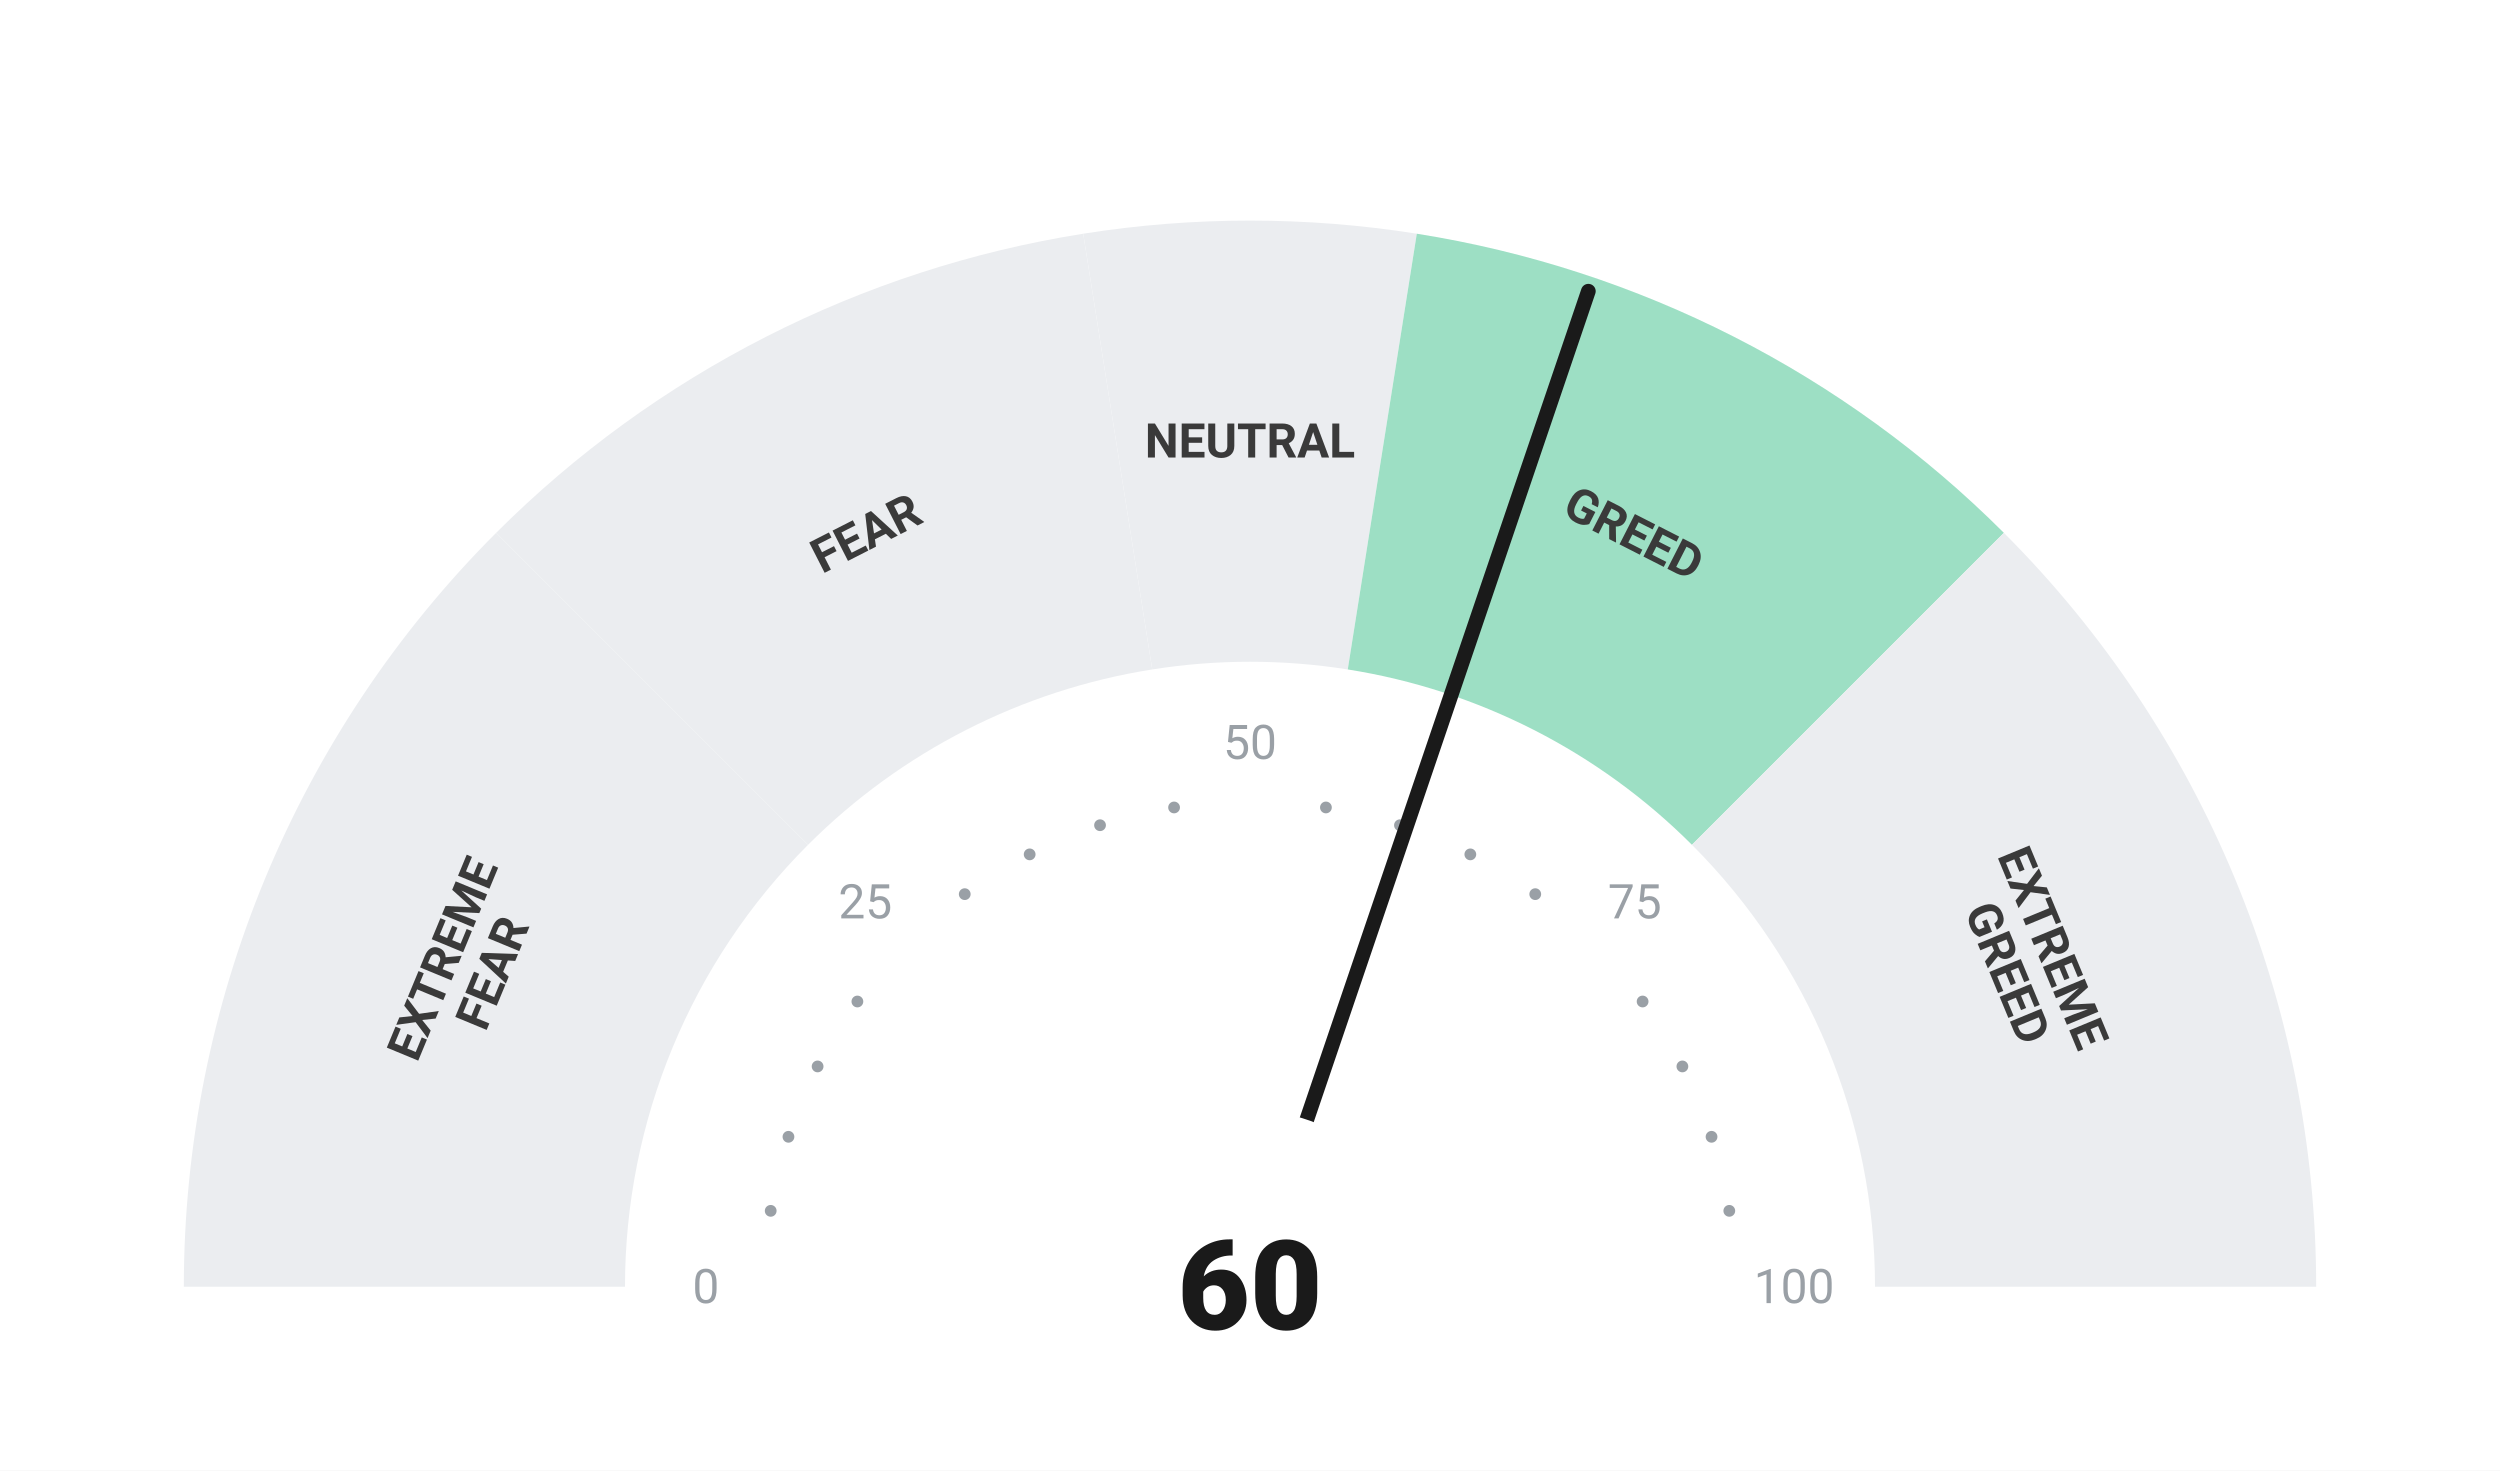
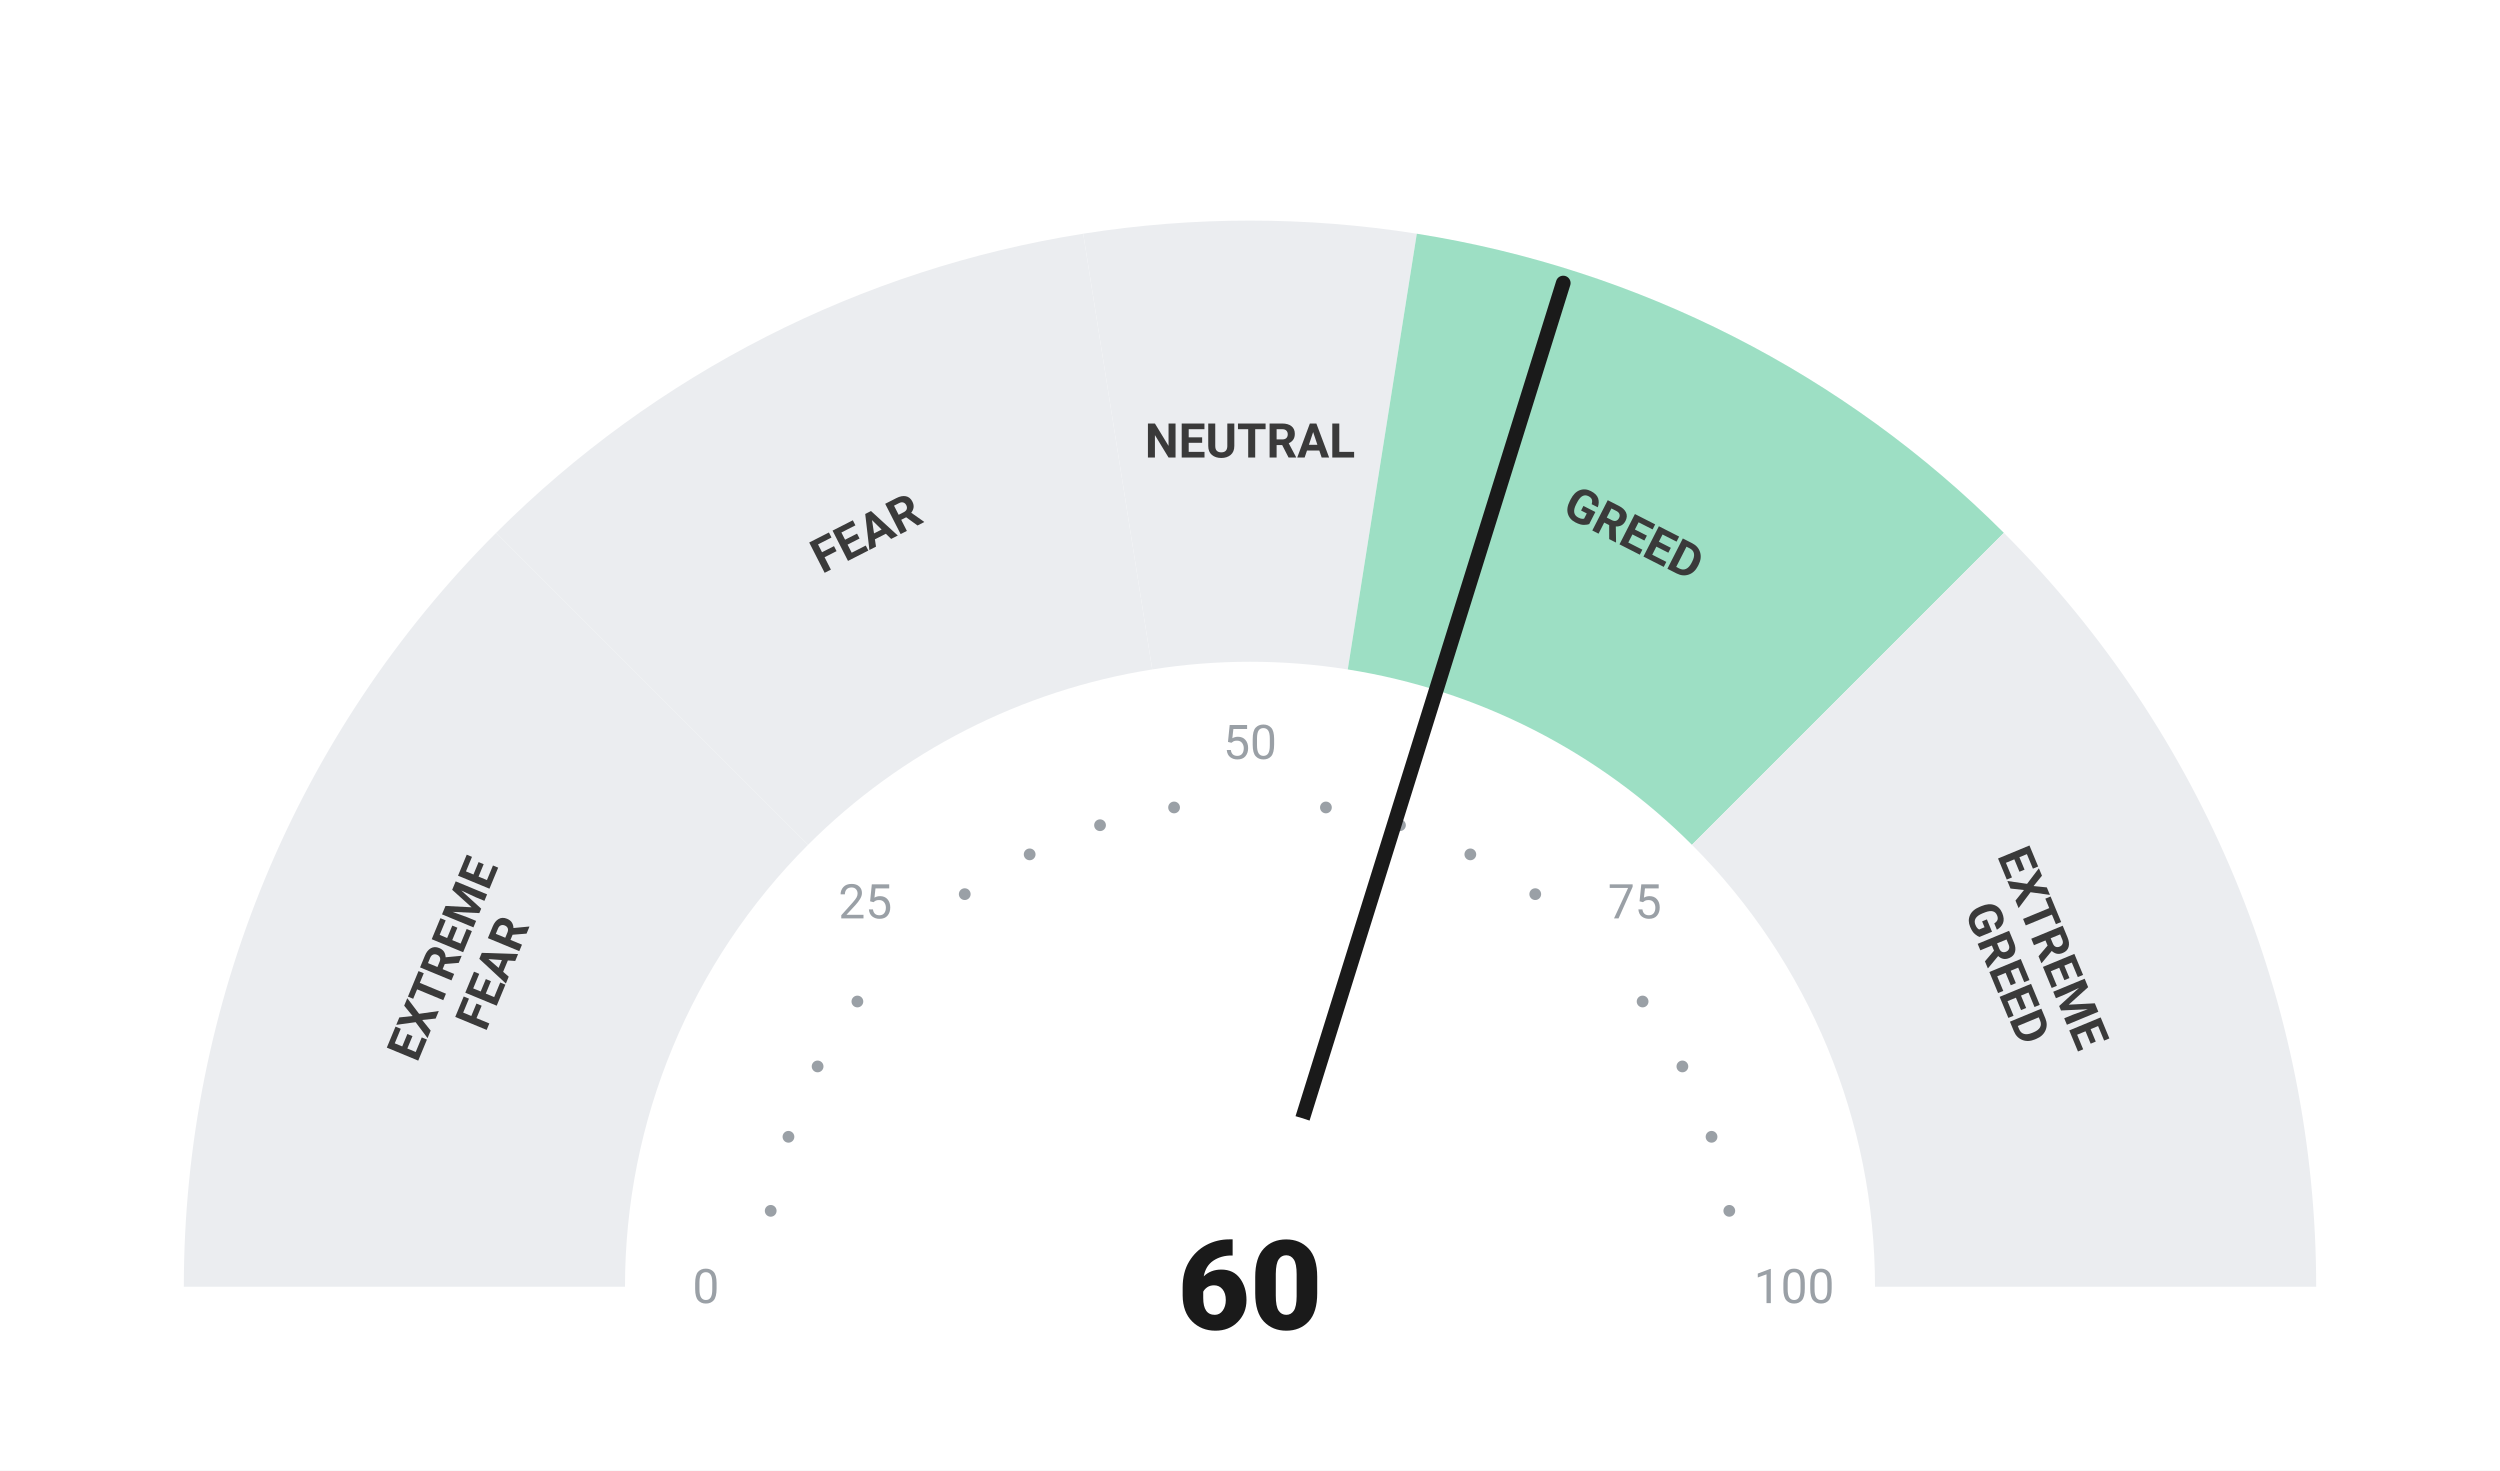
<svg xmlns="http://www.w3.org/2000/svg" viewBox="0 0 680 400" width="680" height="400">
  <rect width="680" height="400" fill="#ffffff" />
  <path d="M 50.00 350.00 A 290 290 0 0 1 134.94 144.94 L 219.79 229.79 A 170 170 0 0 0 170.00 350.00 Z" fill="#ebedf0" />
  <path d="M 134.94 144.94 A 290 290 0 0 1 294.63 63.57 L 313.41 182.09 A 170 170 0 0 0 219.79 229.79 Z" fill="#ebedf0" />
  <path d="M 294.63 63.57 A 290 290 0 0 1 385.37 63.57 L 366.59 182.09 A 170 170 0 0 0 313.41 182.09 Z" fill="#ebedf0" />
  <path d="M 385.37 63.57 A 290 290 0 0 1 545.06 144.94 L 460.21 229.79 A 170 170 0 0 0 366.59 182.09 Z" fill="#9DDFC4" />
  <path d="M 545.06 144.94 A 290 290 0 0 1 630.00 350.00 L 510.00 350.00 A 170 170 0 0 0 460.21 229.79 Z" fill="#ebedf0" />
  <circle cx="209.63" cy="329.35" r="1.6" fill="#9aa0a6" />
  <circle cx="214.46" cy="309.21" r="1.6" fill="#9aa0a6" />
  <circle cx="222.39" cy="290.07" r="1.6" fill="#9aa0a6" />
  <circle cx="233.21" cy="272.41" r="1.6" fill="#9aa0a6" />
  <circle cx="262.41" cy="243.21" r="1.6" fill="#9aa0a6" />
  <circle cx="280.07" cy="232.39" r="1.6" fill="#9aa0a6" />
  <circle cx="299.21" cy="224.46" r="1.6" fill="#9aa0a6" />
  <circle cx="319.35" cy="219.63" r="1.6" fill="#9aa0a6" />
  <circle cx="360.65" cy="219.63" r="1.6" fill="#9aa0a6" />
  <circle cx="380.79" cy="224.46" r="1.6" fill="#9aa0a6" />
  <circle cx="399.93" cy="232.39" r="1.6" fill="#9aa0a6" />
  <circle cx="417.59" cy="243.21" r="1.6" fill="#9aa0a6" />
  <circle cx="446.79" cy="272.41" r="1.6" fill="#9aa0a6" />
  <circle cx="457.61" cy="290.07" r="1.6" fill="#9aa0a6" />
  <circle cx="465.54" cy="309.21" r="1.6" fill="#9aa0a6" />
  <circle cx="470.37" cy="329.35" r="1.6" fill="#9aa0a6" />
  <text x="192.00" y="350.00" text-anchor="middle" dominant-baseline="central" font-family="-apple-system, BlinkMacSystemFont, 'Segoe UI', Roboto, sans-serif" font-size="13" font-weight="400" fill="#9aa0a6">0</text>
  <text x="235.35" y="245.35" text-anchor="middle" dominant-baseline="central" font-family="-apple-system, BlinkMacSystemFont, 'Segoe UI', Roboto, sans-serif" font-size="13" font-weight="400" fill="#9aa0a6">25</text>
  <text x="340.00" y="202.00" text-anchor="middle" dominant-baseline="central" font-family="-apple-system, BlinkMacSystemFont, 'Segoe UI', Roboto, sans-serif" font-size="13" font-weight="400" fill="#9aa0a6">50</text>
  <text x="444.65" y="245.35" text-anchor="middle" dominant-baseline="central" font-family="-apple-system, BlinkMacSystemFont, 'Segoe UI', Roboto, sans-serif" font-size="13" font-weight="400" fill="#9aa0a6">75</text>
  <text x="488.00" y="350.00" text-anchor="middle" dominant-baseline="central" font-family="-apple-system, BlinkMacSystemFont, 'Segoe UI', Roboto, sans-serif" font-size="13" font-weight="400" fill="#9aa0a6">100</text>
  <text transform="rotate(-67.50 127.51 261.98)" x="127.51" y="261.98" text-anchor="middle" dominant-baseline="central" font-family="-apple-system, BlinkMacSystemFont, 'Segoe UI', Roboto, sans-serif" font-size="13" font-weight="700" fill="#3a3a3a">
    <tspan x="127.51" dy="-7">EXTREME</tspan>
    <tspan x="127.51" dy="14">FEAR</tspan>
  </text>
  <text transform="rotate(-27.00 235.58 145.07)" x="235.58" y="145.07" text-anchor="middle" dominant-baseline="central" font-family="-apple-system, BlinkMacSystemFont, 'Segoe UI', Roboto, sans-serif" font-size="13" font-weight="700" fill="#3a3a3a">
    <tspan x="235.58" dy="0">FEAR</tspan>
  </text>
  <text transform="rotate(0.00 340.00 120.00)" x="340.00" y="120.00" text-anchor="middle" dominant-baseline="central" font-family="-apple-system, BlinkMacSystemFont, 'Segoe UI', Roboto, sans-serif" font-size="13" font-weight="700" fill="#3a3a3a">
    <tspan x="340.00" dy="0">NEUTRAL</tspan>
  </text>
  <text transform="rotate(27.00 444.42 145.07)" x="444.42" y="145.07" text-anchor="middle" dominant-baseline="central" font-family="-apple-system, BlinkMacSystemFont, 'Segoe UI', Roboto, sans-serif" font-size="13" font-weight="700" fill="#3a3a3a">
    <tspan x="444.42" dy="0">GREED</tspan>
  </text>
  <text transform="rotate(67.50 552.49 261.98)" x="552.49" y="261.98" text-anchor="middle" dominant-baseline="central" font-family="-apple-system, BlinkMacSystemFont, 'Segoe UI', Roboto, sans-serif" font-size="13" font-weight="700" fill="#3a3a3a">
    <tspan x="552.49" dy="-7">EXTREME</tspan>
    <tspan x="552.49" dy="14">GREED</tspan>
  </text>
-   <line x1="340" y1="350" x2="432.03" y2="79.21" stroke="#1a1a1a" stroke-width="4" stroke-linecap="round" />
+   <line x1="340" y1="350" x2="425.20" y2="76.99" stroke="#1a1a1a" stroke-width="4" stroke-linecap="round" />
  <circle cx="340" cy="350" r="48" fill="#ffffff" />
  <text x="340" y="350" text-anchor="middle" dominant-baseline="central" font-family="-apple-system, BlinkMacSystemFont, 'Segoe UI', Roboto, sans-serif" font-size="34" font-weight="800" fill="#1a1a1a">60</text>
</svg>
